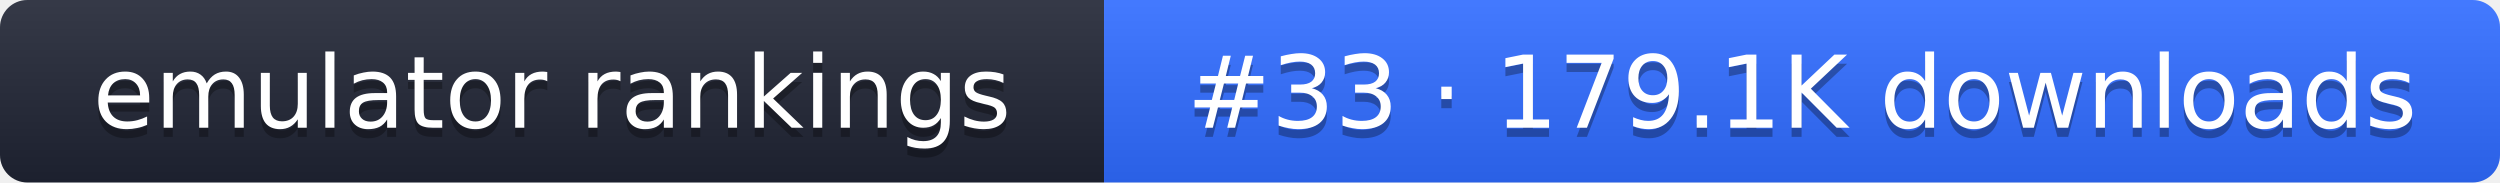
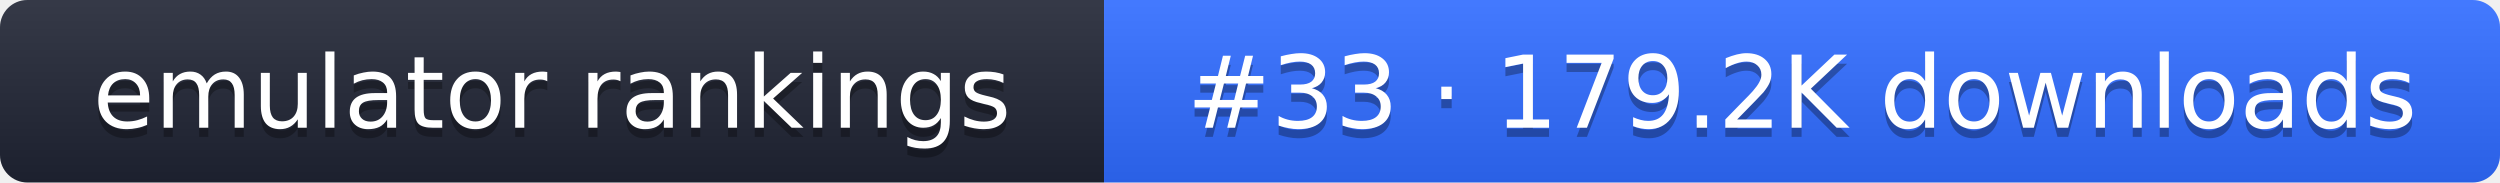
- <svg xmlns="http://www.w3.org/2000/svg" width="274" height="20" role="img" aria-label="emulator rankings: #33 · 179.1K downloads">
+ <svg xmlns="http://www.w3.org/2000/svg" width="274" height="20" role="img" aria-label="emulator rankings: #33 · 179.2K downloads">
  <linearGradient id="g" x2="0" y2="100%">
    <stop offset="0" stop-color="#fff" stop-opacity=".1" />
    <stop offset="1" stop-opacity=".1" />
  </linearGradient>
  <clipPath id="r">
    <rect width="274" height="20" rx="3" fill="#fff" />
  </clipPath>
  <g clip-path="url(#r)">
    <rect width="121" height="20" fill="#1f2433" />
    <rect x="121" width="153" height="20" fill="#2f6bff" />
    <rect width="274" height="20" fill="url(#g)" />
  </g>
  <g fill="#fff" text-anchor="middle" font-family="Verdana,DejaVu Sans,sans-serif" font-size="11">
    <text x="60.5" y="15" fill="#010101" fill-opacity=".3">emulator rankings</text>
    <text x="60.5" y="14">emulator rankings</text>
-     <text x="197.5" y="15" fill="#010101" fill-opacity=".3">#33 · 179.1K downloads</text>
-     <text x="197.5" y="14">#33 · 179.1K downloads</text>
+     <text x="197.5" y="15" fill="#010101" fill-opacity=".3">#33 · 179.2K downloads</text>
+     <text x="197.5" y="14">#33 · 179.2K downloads</text>
  </g>
</svg>
